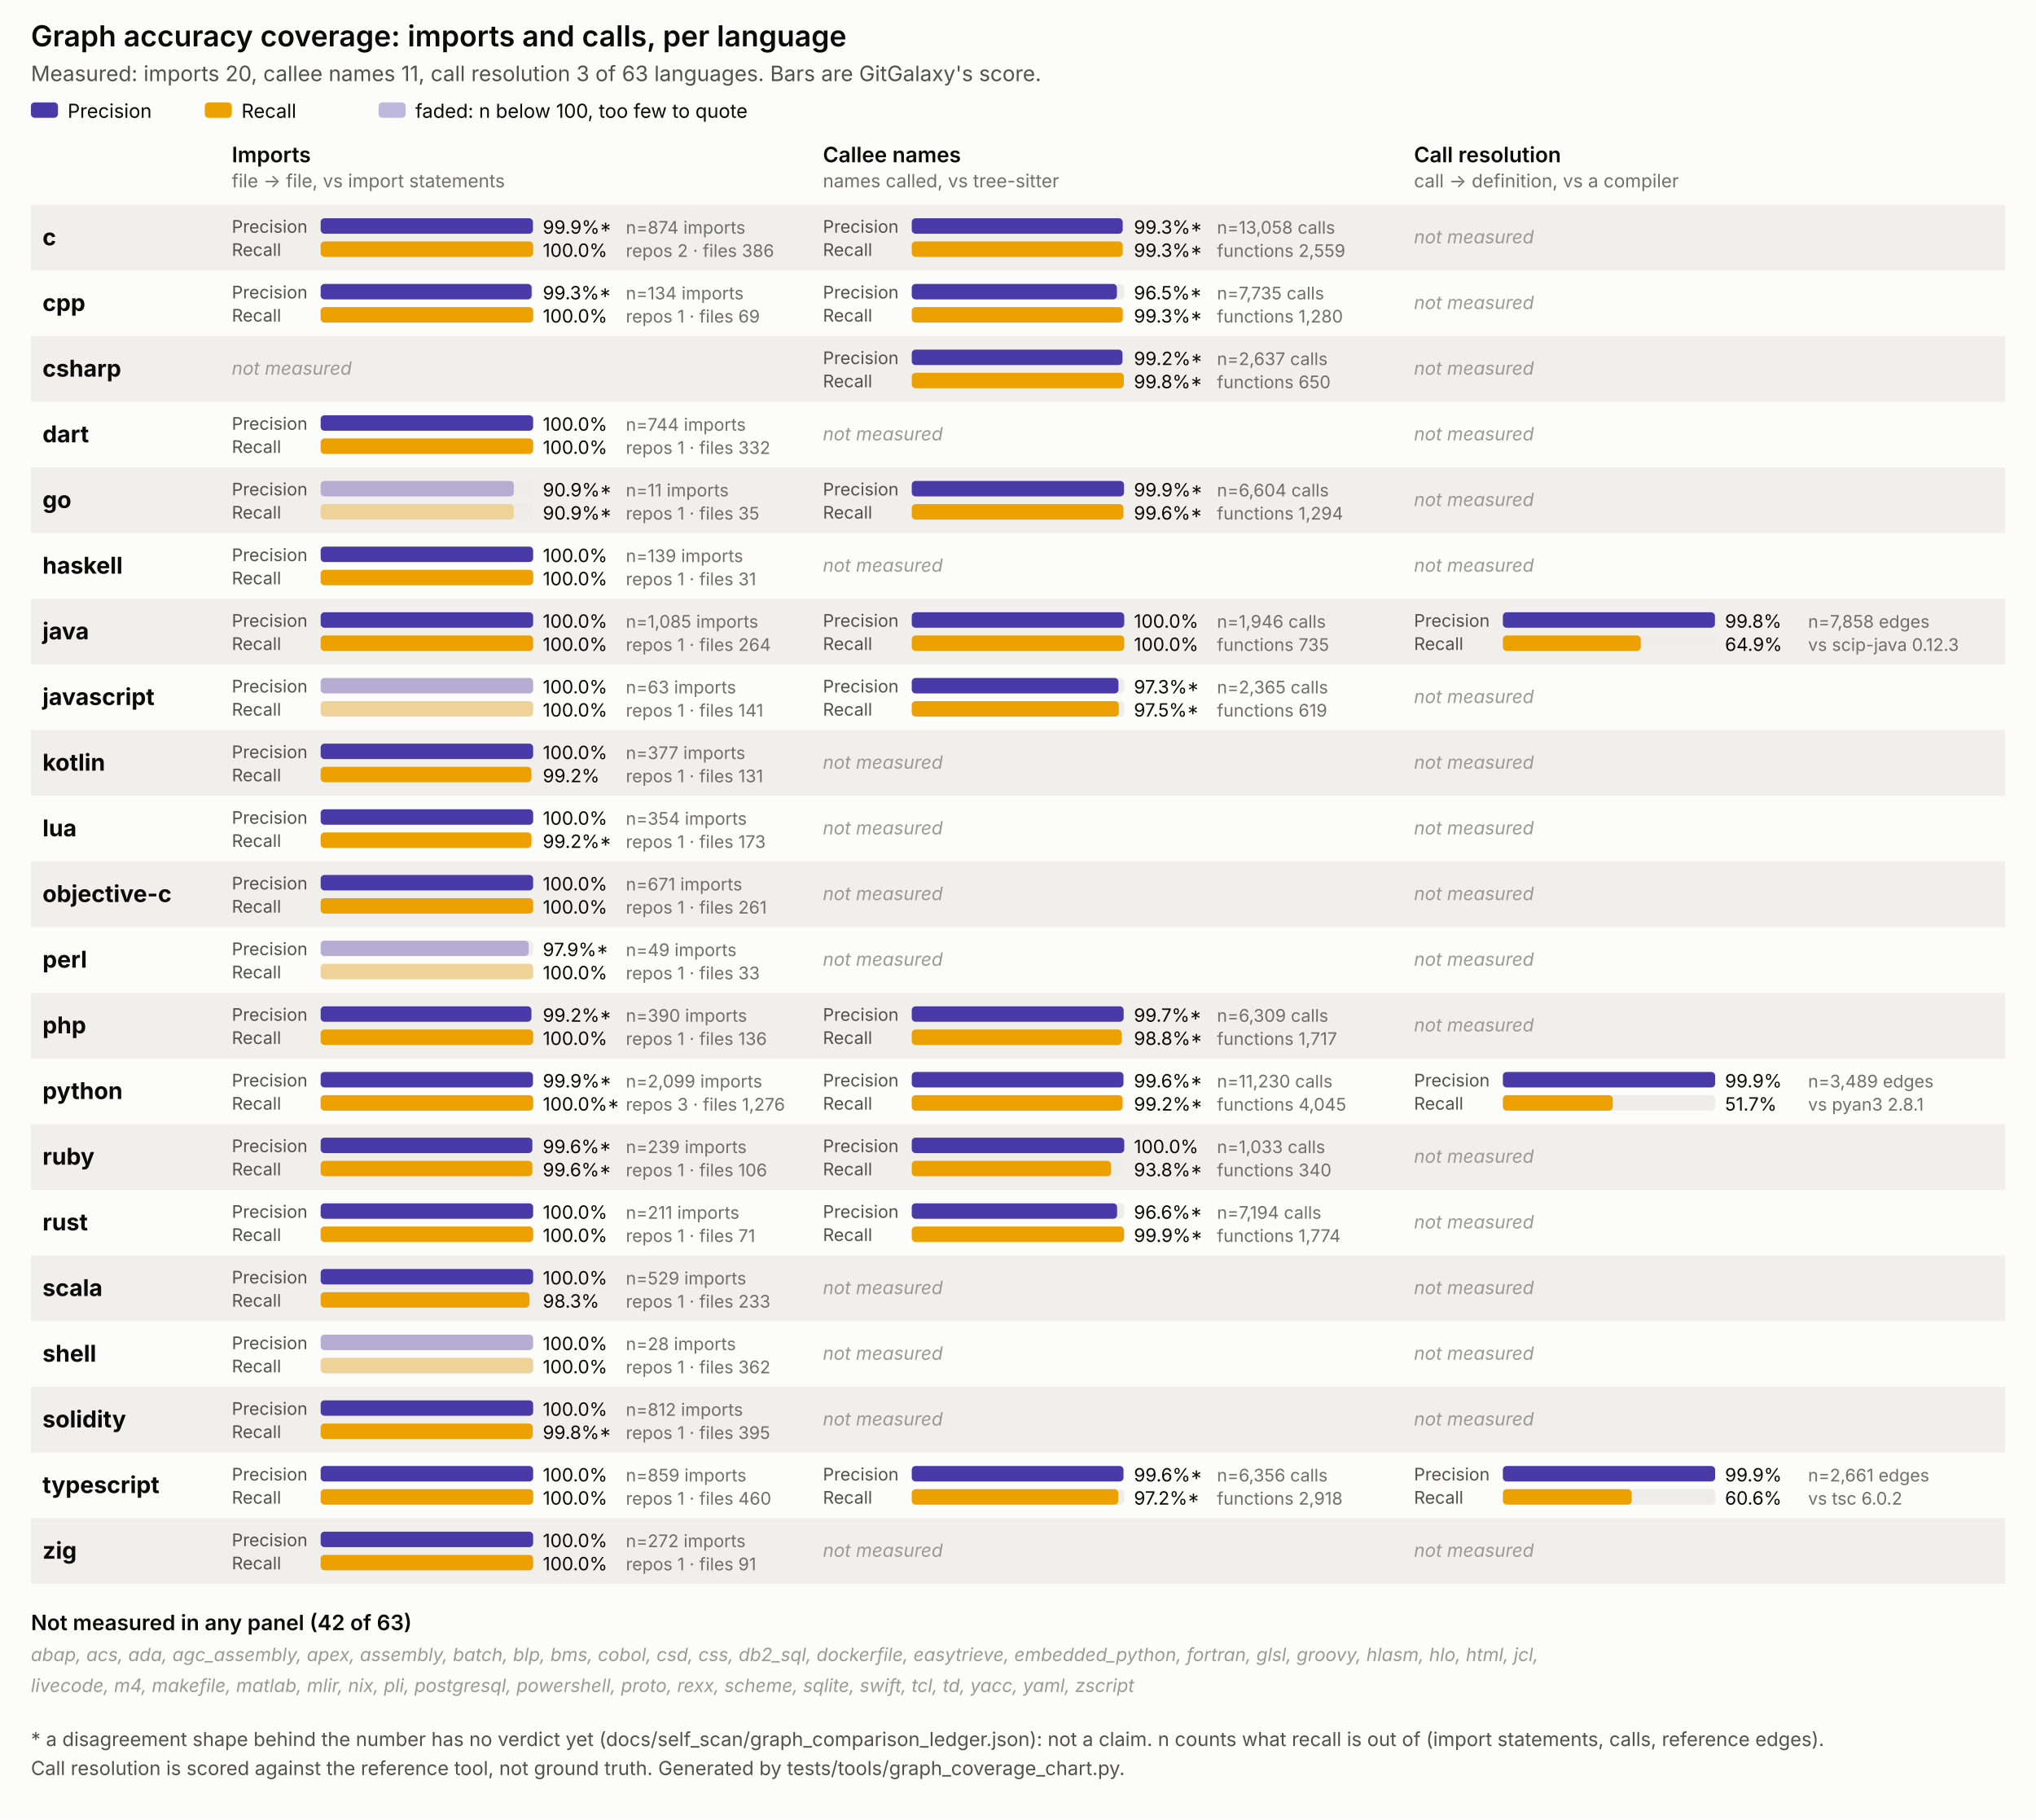
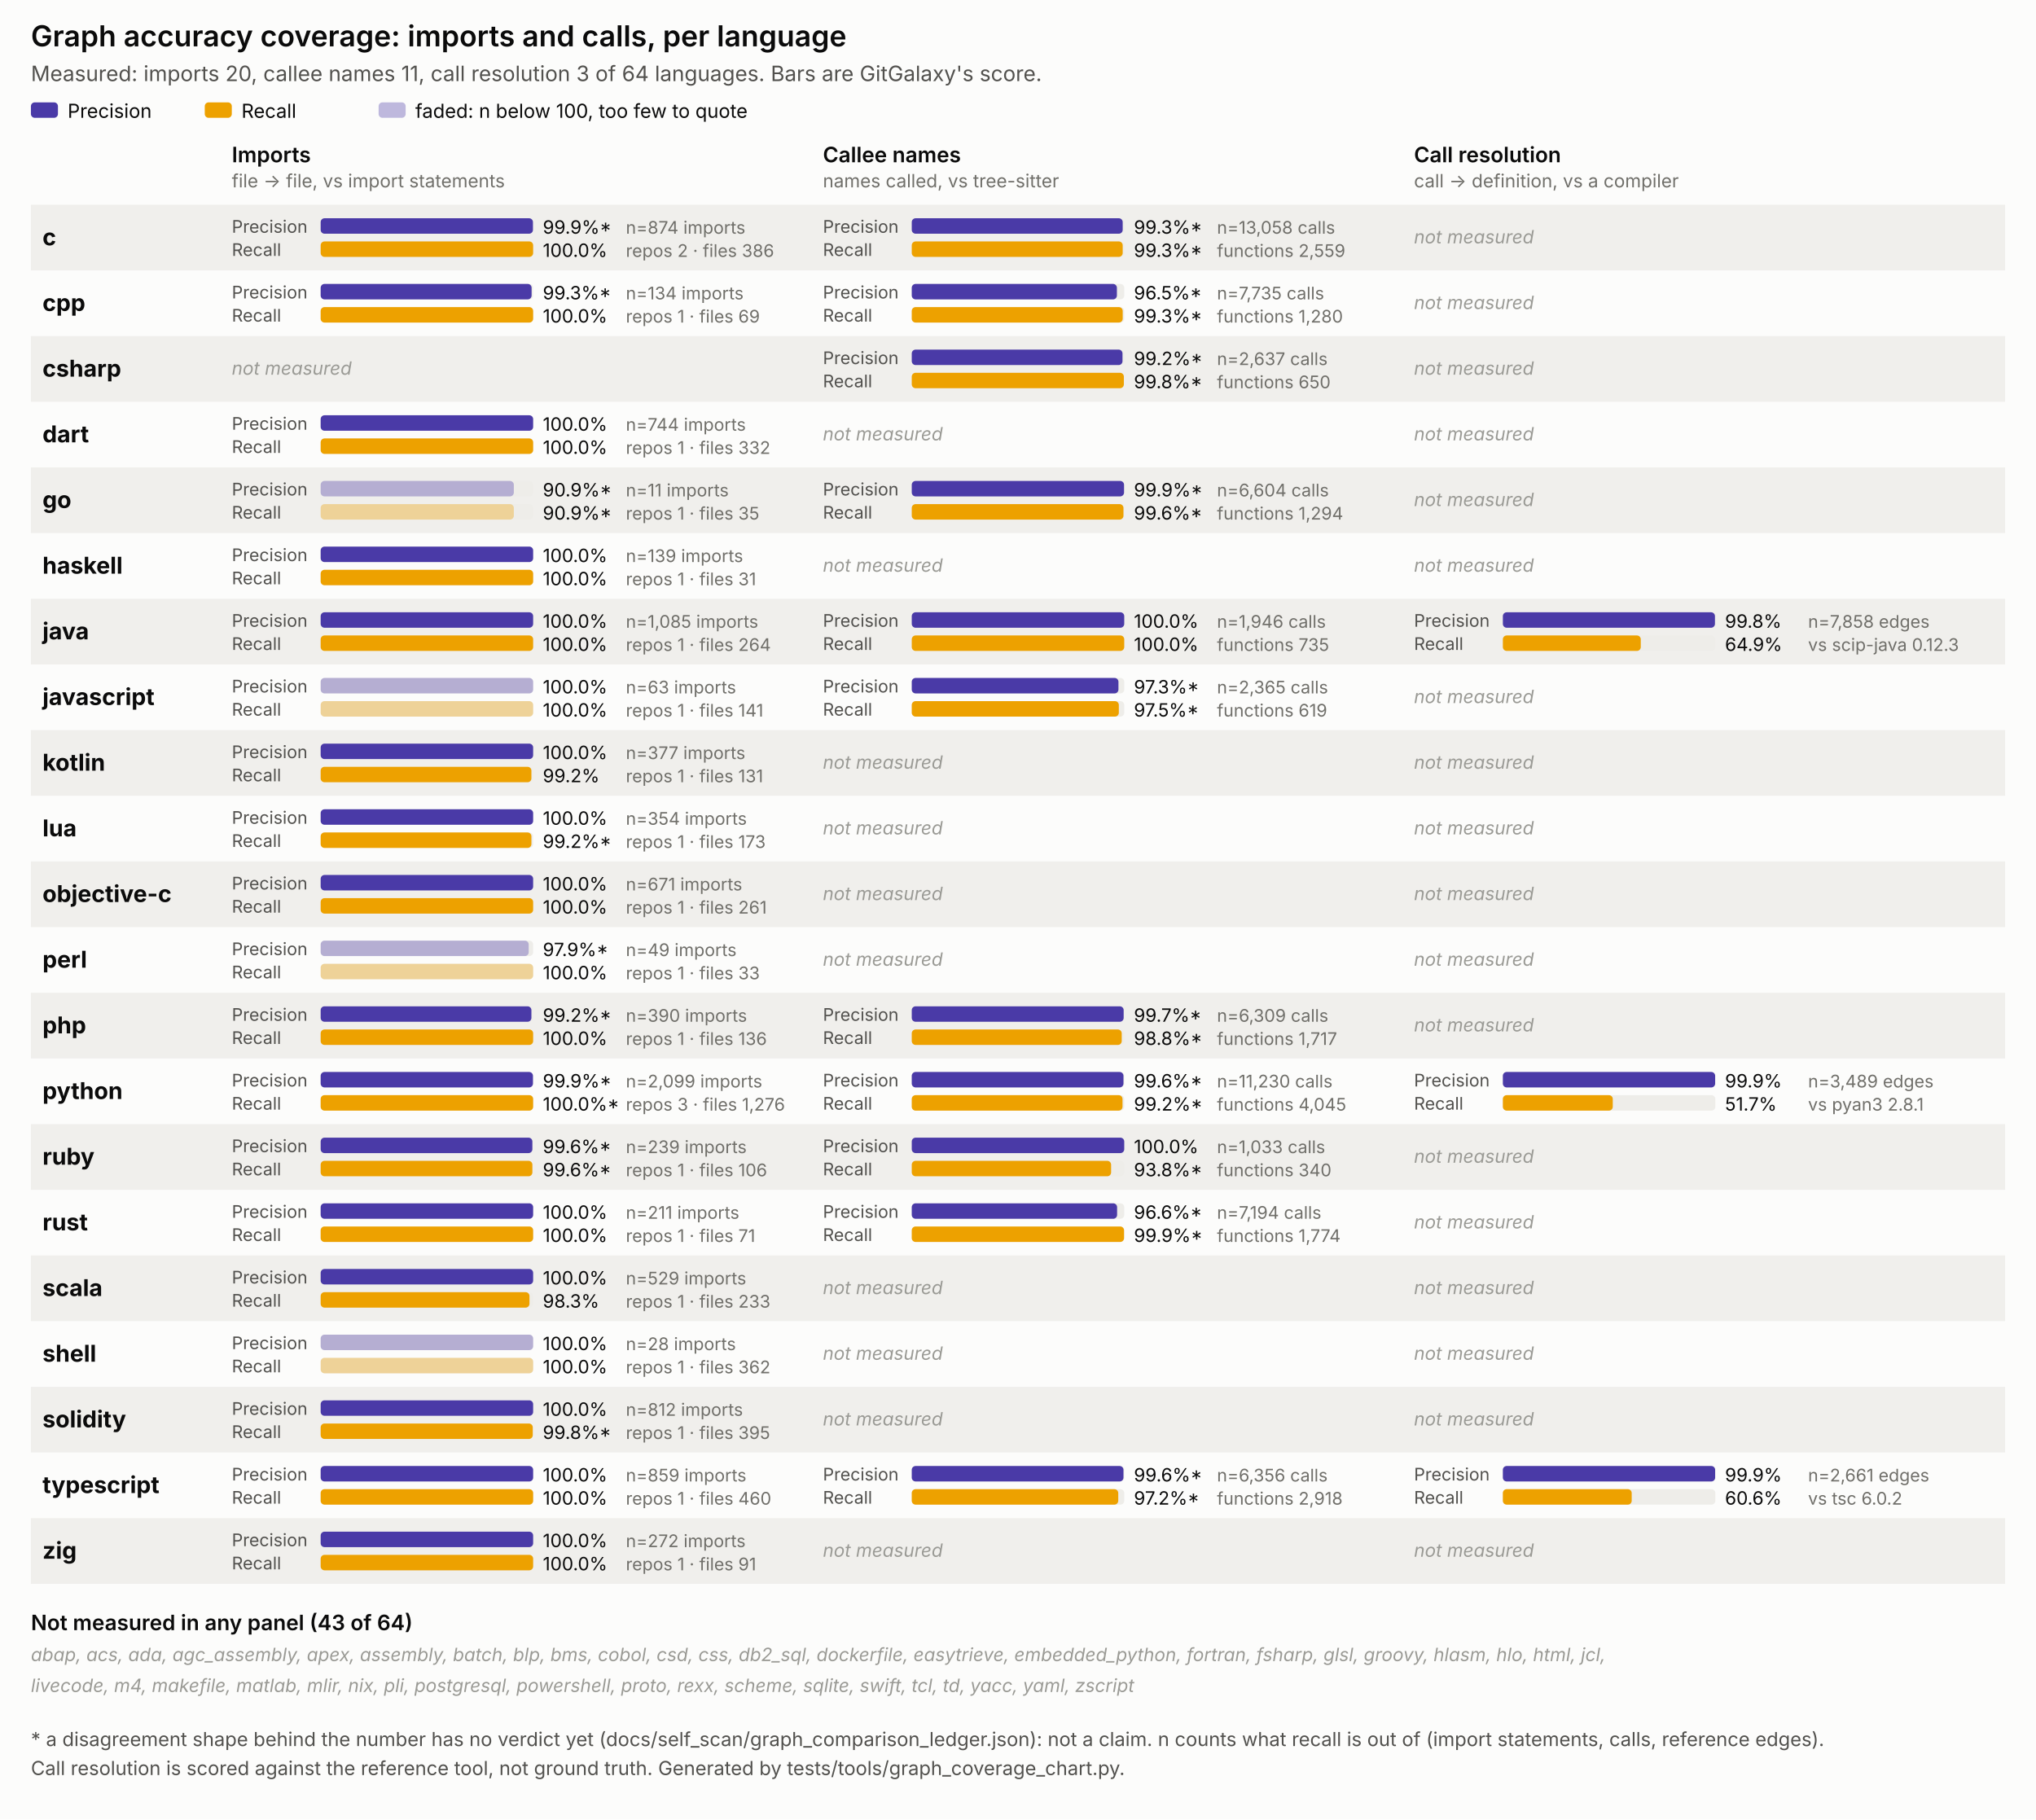
<svg xmlns="http://www.w3.org/2000/svg" viewBox="0 0 1054 942" width="1054" height="942" font-family="system-ui, -apple-system, Segoe UI, sans-serif">
  <style>
  .surface { fill: #fcfcfb; }
  .title { font-size: 15px; font-weight: 600; fill: #0b0b0b; }
  .subtitle { font-size: 11px; fill: #52514e; }
  .panel-title { font-size: 11px; font-weight: 600; fill: #0b0b0b; }
  .panel-sub { font-size: 9.5px; fill: #706f6a; }
  .lang { font-size: 12px; font-weight: 700; fill: #0b0b0b; }
  .pr { font-size: 9px; fill: #52514e; }
  .legend { font-size: 10px; fill: #0b0b0b; }
  .val { font-size: 9.5px; fill: #0b0b0b; }
  .n { font-size: 9px; fill: #706f6a; }
  .none { font-size: 9.5px; fill: #9a9a95; font-style: italic; }
  .note { font-size: 10px; fill: #52514e; }
  .stripe { fill: #f0efec; }
  .track { fill: #eeede9; }
</style>
  <rect class="surface" x="0" y="0" width="1054" height="942" />
  <text class="title" x="16" y="24">Graph accuracy coverage: imports and calls, per language</text>
-   <text class="subtitle" x="16" y="42">Measured: imports 20, callee names 11, call resolution 3 of 63 languages. Bars are GitGalaxy's score.</text>
+   <text class="subtitle" x="16" y="42">Measured: imports 20, callee names 11, call resolution 3 of 64 languages. Bars are GitGalaxy's score.</text>
  <rect x="16" y="53" width="14" height="8" rx="2" fill="#4a3aa7" />
  <text class="legend" x="35" y="61">Precision</text>
  <rect x="106" y="53" width="14" height="8" rx="2" fill="#eda100" />
  <text class="legend" x="125" y="61">Recall</text>
  <rect x="196" y="53" width="14" height="8" rx="2" fill="#4a3aa7" opacity="0.35" />
  <text class="legend" x="215" y="61">faded: n below 100, too few to quote</text>
  <text class="panel-title" x="120" y="84">Imports</text>
  <text class="panel-sub" x="120" y="97">file -&gt; file, vs import statements</text>
  <text class="panel-title" x="426" y="84">Callee names</text>
  <text class="panel-sub" x="426" y="97">names called, vs tree-sitter</text>
  <text class="panel-title" x="732" y="84">Call resolution</text>
  <text class="panel-sub" x="732" y="97">call -&gt; definition, vs a compiler</text>
  <rect class="stripe" x="16" y="106" width="1022" height="34" />
  <text class="lang" x="22" y="127.0">c</text>
  <g>
    <text class="pr" x="120" y="120.5">Precision</text>
    <rect class="track" x="166" y="113" width="110" height="8" rx="2" />
    <rect x="166" y="113" width="109.9" height="8" rx="2" fill="#4a3aa7" />
    <text class="val" x="281" y="121">99.9%*</text>
    <text class="pr" x="120" y="132.5">Recall</text>
    <rect class="track" x="166" y="125" width="110" height="8" rx="2" />
    <rect x="166" y="125" width="110.0" height="8" rx="2" fill="#eda100" />
    <text class="val" x="281" y="133">100.0%</text>
    <text class="n" x="324" y="121">n=874 imports</text>
    <text class="n" x="324" y="133">repos 2 · files 386</text>
  </g>
  <g>
    <text class="pr" x="426" y="120.5">Precision</text>
    <rect class="track" x="472" y="113" width="110" height="8" rx="2" />
    <rect x="472" y="113" width="109.2" height="8" rx="2" fill="#4a3aa7" />
    <text class="val" x="587" y="121">99.3%*</text>
    <text class="pr" x="426" y="132.5">Recall</text>
    <rect class="track" x="472" y="125" width="110" height="8" rx="2" />
    <rect x="472" y="125" width="109.2" height="8" rx="2" fill="#eda100" />
    <text class="val" x="587" y="133">99.3%*</text>
    <text class="n" x="630" y="121">n=13,058 calls</text>
    <text class="n" x="630" y="133">functions 2,559</text>
  </g>
  <text class="none" x="732" y="126.0">not measured</text>
  <text class="lang" x="22" y="161.0">cpp</text>
  <g>
    <text class="pr" x="120" y="154.5">Precision</text>
    <rect class="track" x="166" y="147" width="110" height="8" rx="2" />
    <rect x="166" y="147" width="109.2" height="8" rx="2" fill="#4a3aa7" />
    <text class="val" x="281" y="155">99.3%*</text>
    <text class="pr" x="120" y="166.5">Recall</text>
    <rect class="track" x="166" y="159" width="110" height="8" rx="2" />
    <rect x="166" y="159" width="110.0" height="8" rx="2" fill="#eda100" />
    <text class="val" x="281" y="167">100.0%</text>
    <text class="n" x="324" y="155">n=134 imports</text>
    <text class="n" x="324" y="167">repos 1 · files 69</text>
  </g>
  <g>
    <text class="pr" x="426" y="154.5">Precision</text>
    <rect class="track" x="472" y="147" width="110" height="8" rx="2" />
    <rect x="472" y="147" width="106.2" height="8" rx="2" fill="#4a3aa7" />
    <text class="val" x="587" y="155">96.5%*</text>
    <text class="pr" x="426" y="166.5">Recall</text>
    <rect class="track" x="472" y="159" width="110" height="8" rx="2" />
    <rect x="472" y="159" width="109.2" height="8" rx="2" fill="#eda100" />
    <text class="val" x="587" y="167">99.3%*</text>
    <text class="n" x="630" y="155">n=7,735 calls</text>
    <text class="n" x="630" y="167">functions 1,280</text>
  </g>
  <text class="none" x="732" y="160.0">not measured</text>
  <rect class="stripe" x="16" y="174" width="1022" height="34" />
  <text class="lang" x="22" y="195.0">csharp</text>
  <text class="none" x="120" y="194.0">not measured</text>
  <g>
    <text class="pr" x="426" y="188.5">Precision</text>
    <rect class="track" x="472" y="181" width="110" height="8" rx="2" />
    <rect x="472" y="181" width="109.1" height="8" rx="2" fill="#4a3aa7" />
    <text class="val" x="587" y="189">99.2%*</text>
    <text class="pr" x="426" y="200.5">Recall</text>
    <rect class="track" x="472" y="193" width="110" height="8" rx="2" />
    <rect x="472" y="193" width="109.8" height="8" rx="2" fill="#eda100" />
    <text class="val" x="587" y="201">99.8%*</text>
    <text class="n" x="630" y="189">n=2,637 calls</text>
    <text class="n" x="630" y="201">functions 650</text>
  </g>
  <text class="none" x="732" y="194.0">not measured</text>
  <text class="lang" x="22" y="229.0">dart</text>
  <g>
    <text class="pr" x="120" y="222.5">Precision</text>
    <rect class="track" x="166" y="215" width="110" height="8" rx="2" />
    <rect x="166" y="215" width="110.0" height="8" rx="2" fill="#4a3aa7" />
    <text class="val" x="281" y="223">100.0%</text>
    <text class="pr" x="120" y="234.5">Recall</text>
    <rect class="track" x="166" y="227" width="110" height="8" rx="2" />
    <rect x="166" y="227" width="110.0" height="8" rx="2" fill="#eda100" />
    <text class="val" x="281" y="235">100.0%</text>
    <text class="n" x="324" y="223">n=744 imports</text>
    <text class="n" x="324" y="235">repos 1 · files 332</text>
  </g>
  <text class="none" x="426" y="228.0">not measured</text>
  <text class="none" x="732" y="228.0">not measured</text>
  <rect class="stripe" x="16" y="242" width="1022" height="34" />
  <text class="lang" x="22" y="263.0">go</text>
  <g>
    <text class="pr" x="120" y="256.5">Precision</text>
    <rect class="track" x="166" y="249" width="110" height="8" rx="2" />
    <rect x="166" y="249" width="100.0" height="8" rx="2" fill="#4a3aa7" opacity="0.35" />
    <text class="val" x="281" y="257">90.9%*</text>
    <text class="pr" x="120" y="268.5">Recall</text>
    <rect class="track" x="166" y="261" width="110" height="8" rx="2" />
    <rect x="166" y="261" width="100.0" height="8" rx="2" fill="#eda100" opacity="0.35" />
    <text class="val" x="281" y="269">90.9%*</text>
    <text class="n" x="324" y="257">n=11 imports</text>
    <text class="n" x="324" y="269">repos 1 · files 35</text>
  </g>
  <g>
    <text class="pr" x="426" y="256.5">Precision</text>
    <rect class="track" x="472" y="249" width="110" height="8" rx="2" />
    <rect x="472" y="249" width="109.9" height="8" rx="2" fill="#4a3aa7" />
    <text class="val" x="587" y="257">99.9%*</text>
    <text class="pr" x="426" y="268.5">Recall</text>
    <rect class="track" x="472" y="261" width="110" height="8" rx="2" />
    <rect x="472" y="261" width="109.6" height="8" rx="2" fill="#eda100" />
    <text class="val" x="587" y="269">99.6%*</text>
    <text class="n" x="630" y="257">n=6,604 calls</text>
    <text class="n" x="630" y="269">functions 1,294</text>
  </g>
  <text class="none" x="732" y="262.0">not measured</text>
  <text class="lang" x="22" y="297.0">haskell</text>
  <g>
    <text class="pr" x="120" y="290.5">Precision</text>
    <rect class="track" x="166" y="283" width="110" height="8" rx="2" />
    <rect x="166" y="283" width="110.0" height="8" rx="2" fill="#4a3aa7" />
    <text class="val" x="281" y="291">100.0%</text>
    <text class="pr" x="120" y="302.5">Recall</text>
    <rect class="track" x="166" y="295" width="110" height="8" rx="2" />
    <rect x="166" y="295" width="110.0" height="8" rx="2" fill="#eda100" />
    <text class="val" x="281" y="303">100.0%</text>
    <text class="n" x="324" y="291">n=139 imports</text>
    <text class="n" x="324" y="303">repos 1 · files 31</text>
  </g>
  <text class="none" x="426" y="296.0">not measured</text>
  <text class="none" x="732" y="296.0">not measured</text>
  <rect class="stripe" x="16" y="310" width="1022" height="34" />
  <text class="lang" x="22" y="331.0">java</text>
  <g>
    <text class="pr" x="120" y="324.5">Precision</text>
    <rect class="track" x="166" y="317" width="110" height="8" rx="2" />
    <rect x="166" y="317" width="110.0" height="8" rx="2" fill="#4a3aa7" />
    <text class="val" x="281" y="325">100.0%</text>
    <text class="pr" x="120" y="336.5">Recall</text>
    <rect class="track" x="166" y="329" width="110" height="8" rx="2" />
    <rect x="166" y="329" width="110.0" height="8" rx="2" fill="#eda100" />
    <text class="val" x="281" y="337">100.0%</text>
    <text class="n" x="324" y="325">n=1,085 imports</text>
    <text class="n" x="324" y="337">repos 1 · files 264</text>
  </g>
  <g>
    <text class="pr" x="426" y="324.5">Precision</text>
    <rect class="track" x="472" y="317" width="110" height="8" rx="2" />
    <rect x="472" y="317" width="110.0" height="8" rx="2" fill="#4a3aa7" />
    <text class="val" x="587" y="325">100.0%</text>
    <text class="pr" x="426" y="336.5">Recall</text>
    <rect class="track" x="472" y="329" width="110" height="8" rx="2" />
    <rect x="472" y="329" width="110.0" height="8" rx="2" fill="#eda100" />
    <text class="val" x="587" y="337">100.0%</text>
    <text class="n" x="630" y="325">n=1,946 calls</text>
    <text class="n" x="630" y="337">functions 735</text>
  </g>
  <g>
    <text class="pr" x="732" y="324.5">Precision</text>
    <rect class="track" x="778" y="317" width="110" height="8" rx="2" />
    <rect x="778" y="317" width="109.8" height="8" rx="2" fill="#4a3aa7" />
    <text class="val" x="893" y="325">99.8%</text>
    <text class="pr" x="732" y="336.5">Recall</text>
    <rect class="track" x="778" y="329" width="110" height="8" rx="2" />
    <rect x="778" y="329" width="71.4" height="8" rx="2" fill="#eda100" />
    <text class="val" x="893" y="337">64.9%</text>
    <text class="n" x="936" y="325">n=7,858 edges</text>
    <text class="n" x="936" y="337">vs scip-java 0.12.3</text>
  </g>
  <text class="lang" x="22" y="365.0">javascript</text>
  <g>
    <text class="pr" x="120" y="358.5">Precision</text>
    <rect class="track" x="166" y="351" width="110" height="8" rx="2" />
    <rect x="166" y="351" width="110.0" height="8" rx="2" fill="#4a3aa7" opacity="0.35" />
    <text class="val" x="281" y="359">100.0%</text>
    <text class="pr" x="120" y="370.5">Recall</text>
    <rect class="track" x="166" y="363" width="110" height="8" rx="2" />
    <rect x="166" y="363" width="110.0" height="8" rx="2" fill="#eda100" opacity="0.35" />
    <text class="val" x="281" y="371">100.0%</text>
    <text class="n" x="324" y="359">n=63 imports</text>
    <text class="n" x="324" y="371">repos 1 · files 141</text>
  </g>
  <g>
    <text class="pr" x="426" y="358.5">Precision</text>
    <rect class="track" x="472" y="351" width="110" height="8" rx="2" />
    <rect x="472" y="351" width="107.0" height="8" rx="2" fill="#4a3aa7" />
    <text class="val" x="587" y="359">97.3%*</text>
    <text class="pr" x="426" y="370.5">Recall</text>
    <rect class="track" x="472" y="363" width="110" height="8" rx="2" />
    <rect x="472" y="363" width="107.2" height="8" rx="2" fill="#eda100" />
    <text class="val" x="587" y="371">97.5%*</text>
    <text class="n" x="630" y="359">n=2,365 calls</text>
    <text class="n" x="630" y="371">functions 619</text>
  </g>
  <text class="none" x="732" y="364.0">not measured</text>
  <rect class="stripe" x="16" y="378" width="1022" height="34" />
  <text class="lang" x="22" y="399.0">kotlin</text>
  <g>
    <text class="pr" x="120" y="392.5">Precision</text>
    <rect class="track" x="166" y="385" width="110" height="8" rx="2" />
    <rect x="166" y="385" width="110.0" height="8" rx="2" fill="#4a3aa7" />
    <text class="val" x="281" y="393">100.0%</text>
    <text class="pr" x="120" y="404.5">Recall</text>
    <rect class="track" x="166" y="397" width="110" height="8" rx="2" />
    <rect x="166" y="397" width="109.1" height="8" rx="2" fill="#eda100" />
    <text class="val" x="281" y="405">99.2%</text>
    <text class="n" x="324" y="393">n=377 imports</text>
    <text class="n" x="324" y="405">repos 1 · files 131</text>
  </g>
  <text class="none" x="426" y="398.0">not measured</text>
  <text class="none" x="732" y="398.0">not measured</text>
  <text class="lang" x="22" y="433.0">lua</text>
  <g>
    <text class="pr" x="120" y="426.5">Precision</text>
    <rect class="track" x="166" y="419" width="110" height="8" rx="2" />
    <rect x="166" y="419" width="110.0" height="8" rx="2" fill="#4a3aa7" />
    <text class="val" x="281" y="427">100.0%</text>
    <text class="pr" x="120" y="438.5">Recall</text>
    <rect class="track" x="166" y="431" width="110" height="8" rx="2" />
    <rect x="166" y="431" width="109.1" height="8" rx="2" fill="#eda100" />
    <text class="val" x="281" y="439">99.2%*</text>
    <text class="n" x="324" y="427">n=354 imports</text>
    <text class="n" x="324" y="439">repos 1 · files 173</text>
  </g>
  <text class="none" x="426" y="432.0">not measured</text>
  <text class="none" x="732" y="432.0">not measured</text>
  <rect class="stripe" x="16" y="446" width="1022" height="34" />
  <text class="lang" x="22" y="467.0">objective-c</text>
  <g>
    <text class="pr" x="120" y="460.5">Precision</text>
    <rect class="track" x="166" y="453" width="110" height="8" rx="2" />
    <rect x="166" y="453" width="110.0" height="8" rx="2" fill="#4a3aa7" />
    <text class="val" x="281" y="461">100.0%</text>
    <text class="pr" x="120" y="472.5">Recall</text>
    <rect class="track" x="166" y="465" width="110" height="8" rx="2" />
    <rect x="166" y="465" width="110.0" height="8" rx="2" fill="#eda100" />
    <text class="val" x="281" y="473">100.0%</text>
    <text class="n" x="324" y="461">n=671 imports</text>
    <text class="n" x="324" y="473">repos 1 · files 261</text>
  </g>
  <text class="none" x="426" y="466.0">not measured</text>
  <text class="none" x="732" y="466.0">not measured</text>
  <text class="lang" x="22" y="501.0">perl</text>
  <g>
    <text class="pr" x="120" y="494.5">Precision</text>
    <rect class="track" x="166" y="487" width="110" height="8" rx="2" />
    <rect x="166" y="487" width="107.7" height="8" rx="2" fill="#4a3aa7" opacity="0.35" />
    <text class="val" x="281" y="495">97.9%*</text>
    <text class="pr" x="120" y="506.5">Recall</text>
    <rect class="track" x="166" y="499" width="110" height="8" rx="2" />
    <rect x="166" y="499" width="110.0" height="8" rx="2" fill="#eda100" opacity="0.35" />
    <text class="val" x="281" y="507">100.0%</text>
    <text class="n" x="324" y="495">n=49 imports</text>
    <text class="n" x="324" y="507">repos 1 · files 33</text>
  </g>
  <text class="none" x="426" y="500.0">not measured</text>
  <text class="none" x="732" y="500.0">not measured</text>
  <rect class="stripe" x="16" y="514" width="1022" height="34" />
  <text class="lang" x="22" y="535.0">php</text>
  <g>
    <text class="pr" x="120" y="528.5">Precision</text>
    <rect class="track" x="166" y="521" width="110" height="8" rx="2" />
    <rect x="166" y="521" width="109.1" height="8" rx="2" fill="#4a3aa7" />
    <text class="val" x="281" y="529">99.2%*</text>
    <text class="pr" x="120" y="540.5">Recall</text>
    <rect class="track" x="166" y="533" width="110" height="8" rx="2" />
    <rect x="166" y="533" width="110.0" height="8" rx="2" fill="#eda100" />
    <text class="val" x="281" y="541">100.0%</text>
    <text class="n" x="324" y="529">n=390 imports</text>
    <text class="n" x="324" y="541">repos 1 · files 136</text>
  </g>
  <g>
    <text class="pr" x="426" y="528.5">Precision</text>
    <rect class="track" x="472" y="521" width="110" height="8" rx="2" />
    <rect x="472" y="521" width="109.7" height="8" rx="2" fill="#4a3aa7" />
    <text class="val" x="587" y="529">99.7%*</text>
    <text class="pr" x="426" y="540.5">Recall</text>
    <rect class="track" x="472" y="533" width="110" height="8" rx="2" />
    <rect x="472" y="533" width="108.7" height="8" rx="2" fill="#eda100" />
    <text class="val" x="587" y="541">98.8%*</text>
    <text class="n" x="630" y="529">n=6,309 calls</text>
    <text class="n" x="630" y="541">functions 1,717</text>
  </g>
  <text class="none" x="732" y="534.0">not measured</text>
  <text class="lang" x="22" y="569.0">python</text>
  <g>
    <text class="pr" x="120" y="562.5">Precision</text>
    <rect class="track" x="166" y="555" width="110" height="8" rx="2" />
    <rect x="166" y="555" width="109.9" height="8" rx="2" fill="#4a3aa7" />
    <text class="val" x="281" y="563">99.9%*</text>
    <text class="pr" x="120" y="574.5">Recall</text>
    <rect class="track" x="166" y="567" width="110" height="8" rx="2" />
    <rect x="166" y="567" width="110.0" height="8" rx="2" fill="#eda100" />
    <text class="val" x="281" y="575">100.0%*</text>
    <text class="n" x="324" y="563">n=2,099 imports</text>
    <text class="n" x="324" y="575">repos 3 · files 1,276</text>
  </g>
  <g>
    <text class="pr" x="426" y="562.5">Precision</text>
    <rect class="track" x="472" y="555" width="110" height="8" rx="2" />
    <rect x="472" y="555" width="109.6" height="8" rx="2" fill="#4a3aa7" />
    <text class="val" x="587" y="563">99.6%*</text>
    <text class="pr" x="426" y="574.5">Recall</text>
    <rect class="track" x="472" y="567" width="110" height="8" rx="2" />
    <rect x="472" y="567" width="109.1" height="8" rx="2" fill="#eda100" />
    <text class="val" x="587" y="575">99.2%*</text>
    <text class="n" x="630" y="563">n=11,230 calls</text>
    <text class="n" x="630" y="575">functions 4,045</text>
  </g>
  <g>
    <text class="pr" x="732" y="562.5">Precision</text>
    <rect class="track" x="778" y="555" width="110" height="8" rx="2" />
    <rect x="778" y="555" width="109.9" height="8" rx="2" fill="#4a3aa7" />
    <text class="val" x="893" y="563">99.9%</text>
    <text class="pr" x="732" y="574.5">Recall</text>
    <rect class="track" x="778" y="567" width="110" height="8" rx="2" />
    <rect x="778" y="567" width="56.9" height="8" rx="2" fill="#eda100" />
    <text class="val" x="893" y="575">51.7%</text>
    <text class="n" x="936" y="563">n=3,489 edges</text>
    <text class="n" x="936" y="575">vs pyan3 2.8.1</text>
  </g>
  <rect class="stripe" x="16" y="582" width="1022" height="34" />
  <text class="lang" x="22" y="603.0">ruby</text>
  <g>
    <text class="pr" x="120" y="596.5">Precision</text>
    <rect class="track" x="166" y="589" width="110" height="8" rx="2" />
    <rect x="166" y="589" width="109.6" height="8" rx="2" fill="#4a3aa7" />
    <text class="val" x="281" y="597">99.6%*</text>
    <text class="pr" x="120" y="608.5">Recall</text>
    <rect class="track" x="166" y="601" width="110" height="8" rx="2" />
    <rect x="166" y="601" width="109.6" height="8" rx="2" fill="#eda100" />
    <text class="val" x="281" y="609">99.6%*</text>
    <text class="n" x="324" y="597">n=239 imports</text>
    <text class="n" x="324" y="609">repos 1 · files 106</text>
  </g>
  <g>
    <text class="pr" x="426" y="596.5">Precision</text>
    <rect class="track" x="472" y="589" width="110" height="8" rx="2" />
    <rect x="472" y="589" width="110.0" height="8" rx="2" fill="#4a3aa7" />
    <text class="val" x="587" y="597">100.0%</text>
    <text class="pr" x="426" y="608.5">Recall</text>
    <rect class="track" x="472" y="601" width="110" height="8" rx="2" />
    <rect x="472" y="601" width="103.2" height="8" rx="2" fill="#eda100" />
    <text class="val" x="587" y="609">93.8%*</text>
    <text class="n" x="630" y="597">n=1,033 calls</text>
    <text class="n" x="630" y="609">functions 340</text>
  </g>
  <text class="none" x="732" y="602.0">not measured</text>
  <text class="lang" x="22" y="637.0">rust</text>
  <g>
    <text class="pr" x="120" y="630.5">Precision</text>
    <rect class="track" x="166" y="623" width="110" height="8" rx="2" />
    <rect x="166" y="623" width="110.0" height="8" rx="2" fill="#4a3aa7" />
    <text class="val" x="281" y="631">100.0%</text>
    <text class="pr" x="120" y="642.5">Recall</text>
    <rect class="track" x="166" y="635" width="110" height="8" rx="2" />
    <rect x="166" y="635" width="110.0" height="8" rx="2" fill="#eda100" />
    <text class="val" x="281" y="643">100.0%</text>
    <text class="n" x="324" y="631">n=211 imports</text>
    <text class="n" x="324" y="643">repos 1 · files 71</text>
  </g>
  <g>
    <text class="pr" x="426" y="630.5">Precision</text>
    <rect class="track" x="472" y="623" width="110" height="8" rx="2" />
    <rect x="472" y="623" width="106.3" height="8" rx="2" fill="#4a3aa7" />
    <text class="val" x="587" y="631">96.6%*</text>
    <text class="pr" x="426" y="642.5">Recall</text>
    <rect class="track" x="472" y="635" width="110" height="8" rx="2" />
    <rect x="472" y="635" width="109.9" height="8" rx="2" fill="#eda100" />
    <text class="val" x="587" y="643">99.9%*</text>
    <text class="n" x="630" y="631">n=7,194 calls</text>
    <text class="n" x="630" y="643">functions 1,774</text>
  </g>
  <text class="none" x="732" y="636.0">not measured</text>
  <rect class="stripe" x="16" y="650" width="1022" height="34" />
  <text class="lang" x="22" y="671.0">scala</text>
  <g>
    <text class="pr" x="120" y="664.5">Precision</text>
    <rect class="track" x="166" y="657" width="110" height="8" rx="2" />
    <rect x="166" y="657" width="110.0" height="8" rx="2" fill="#4a3aa7" />
    <text class="val" x="281" y="665">100.0%</text>
    <text class="pr" x="120" y="676.5">Recall</text>
    <rect class="track" x="166" y="669" width="110" height="8" rx="2" />
    <rect x="166" y="669" width="108.1" height="8" rx="2" fill="#eda100" />
    <text class="val" x="281" y="677">98.3%</text>
    <text class="n" x="324" y="665">n=529 imports</text>
    <text class="n" x="324" y="677">repos 1 · files 233</text>
  </g>
  <text class="none" x="426" y="670.0">not measured</text>
  <text class="none" x="732" y="670.0">not measured</text>
  <text class="lang" x="22" y="705.0">shell</text>
  <g>
    <text class="pr" x="120" y="698.5">Precision</text>
    <rect class="track" x="166" y="691" width="110" height="8" rx="2" />
    <rect x="166" y="691" width="110.0" height="8" rx="2" fill="#4a3aa7" opacity="0.35" />
    <text class="val" x="281" y="699">100.0%</text>
    <text class="pr" x="120" y="710.5">Recall</text>
    <rect class="track" x="166" y="703" width="110" height="8" rx="2" />
    <rect x="166" y="703" width="110.0" height="8" rx="2" fill="#eda100" opacity="0.35" />
    <text class="val" x="281" y="711">100.0%</text>
    <text class="n" x="324" y="699">n=28 imports</text>
    <text class="n" x="324" y="711">repos 1 · files 362</text>
  </g>
  <text class="none" x="426" y="704.0">not measured</text>
  <text class="none" x="732" y="704.0">not measured</text>
  <rect class="stripe" x="16" y="718" width="1022" height="34" />
  <text class="lang" x="22" y="739.0">solidity</text>
  <g>
    <text class="pr" x="120" y="732.5">Precision</text>
    <rect class="track" x="166" y="725" width="110" height="8" rx="2" />
    <rect x="166" y="725" width="110.0" height="8" rx="2" fill="#4a3aa7" />
    <text class="val" x="281" y="733">100.0%</text>
    <text class="pr" x="120" y="744.5">Recall</text>
    <rect class="track" x="166" y="737" width="110" height="8" rx="2" />
    <rect x="166" y="737" width="109.8" height="8" rx="2" fill="#eda100" />
    <text class="val" x="281" y="745">99.8%*</text>
    <text class="n" x="324" y="733">n=812 imports</text>
    <text class="n" x="324" y="745">repos 1 · files 395</text>
  </g>
  <text class="none" x="426" y="738.0">not measured</text>
  <text class="none" x="732" y="738.0">not measured</text>
  <text class="lang" x="22" y="773.0">typescript</text>
  <g>
    <text class="pr" x="120" y="766.5">Precision</text>
    <rect class="track" x="166" y="759" width="110" height="8" rx="2" />
    <rect x="166" y="759" width="110.0" height="8" rx="2" fill="#4a3aa7" />
    <text class="val" x="281" y="767">100.0%</text>
    <text class="pr" x="120" y="778.5">Recall</text>
    <rect class="track" x="166" y="771" width="110" height="8" rx="2" />
    <rect x="166" y="771" width="110.0" height="8" rx="2" fill="#eda100" />
    <text class="val" x="281" y="779">100.0%</text>
    <text class="n" x="324" y="767">n=859 imports</text>
    <text class="n" x="324" y="779">repos 1 · files 460</text>
  </g>
  <g>
    <text class="pr" x="426" y="766.5">Precision</text>
    <rect class="track" x="472" y="759" width="110" height="8" rx="2" />
    <rect x="472" y="759" width="109.6" height="8" rx="2" fill="#4a3aa7" />
    <text class="val" x="587" y="767">99.6%*</text>
    <text class="pr" x="426" y="778.5">Recall</text>
    <rect class="track" x="472" y="771" width="110" height="8" rx="2" />
    <rect x="472" y="771" width="106.9" height="8" rx="2" fill="#eda100" />
    <text class="val" x="587" y="779">97.2%*</text>
    <text class="n" x="630" y="767">n=6,356 calls</text>
    <text class="n" x="630" y="779">functions 2,918</text>
  </g>
  <g>
    <text class="pr" x="732" y="766.5">Precision</text>
    <rect class="track" x="778" y="759" width="110" height="8" rx="2" />
    <rect x="778" y="759" width="109.9" height="8" rx="2" fill="#4a3aa7" />
    <text class="val" x="893" y="767">99.9%</text>
    <text class="pr" x="732" y="778.5">Recall</text>
    <rect class="track" x="778" y="771" width="110" height="8" rx="2" />
    <rect x="778" y="771" width="66.7" height="8" rx="2" fill="#eda100" />
    <text class="val" x="893" y="779">60.6%</text>
    <text class="n" x="936" y="767">n=2,661 edges</text>
    <text class="n" x="936" y="779">vs tsc 6.0.2</text>
  </g>
  <rect class="stripe" x="16" y="786" width="1022" height="34" />
  <text class="lang" x="22" y="807.0">zig</text>
  <g>
    <text class="pr" x="120" y="800.5">Precision</text>
    <rect class="track" x="166" y="793" width="110" height="8" rx="2" />
    <rect x="166" y="793" width="110.0" height="8" rx="2" fill="#4a3aa7" />
    <text class="val" x="281" y="801">100.0%</text>
    <text class="pr" x="120" y="812.5">Recall</text>
    <rect class="track" x="166" y="805" width="110" height="8" rx="2" />
    <rect x="166" y="805" width="110.0" height="8" rx="2" fill="#eda100" />
    <text class="val" x="281" y="813">100.0%</text>
    <text class="n" x="324" y="801">n=272 imports</text>
    <text class="n" x="324" y="813">repos 1 · files 91</text>
  </g>
  <text class="none" x="426" y="806.0">not measured</text>
  <text class="none" x="732" y="806.0">not measured</text>
-   <text class="panel-title" x="16" y="844">Not measured in any panel (42 of 63)</text>
-   <text class="none" x="16" y="860">abap, acs, ada, agc_assembly, apex, assembly, batch, blp, bms, cobol, csd, css, db2_sql, dockerfile, easytrieve, embedded_python, fortran, glsl, groovy, hlasm, hlo, html, jcl,</text>
+   <text class="panel-title" x="16" y="844">Not measured in any panel (43 of 64)</text>
+   <text class="none" x="16" y="860">abap, acs, ada, agc_assembly, apex, assembly, batch, blp, bms, cobol, csd, css, db2_sql, dockerfile, easytrieve, embedded_python, fortran, fsharp, glsl, groovy, hlasm, hlo, html, jcl,</text>
  <text class="none" x="16" y="876">livecode, m4, makefile, matlab, mlir, nix, pli, postgresql, powershell, proto, rexx, scheme, sqlite, swift, tcl, td, yacc, yaml, zscript</text>
  <text class="note" x="16" y="904">* a disagreement shape behind the number has no verdict yet (docs/self_scan/graph_comparison_ledger.json): not a claim. n counts what recall is out of (import statements, calls, reference edges).</text>
  <text class="note" x="16" y="919">Call resolution is scored against the reference tool, not ground truth. Generated by tests/tools/graph_coverage_chart.py.</text>
</svg>
